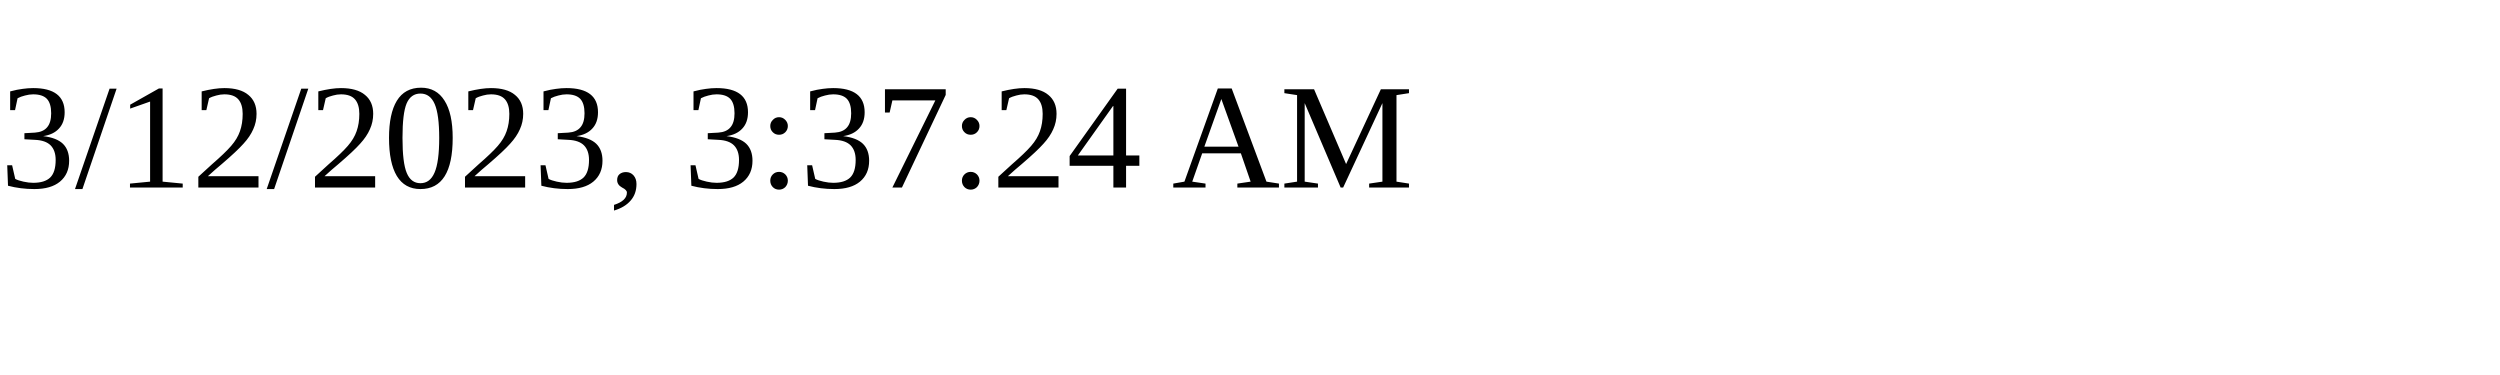
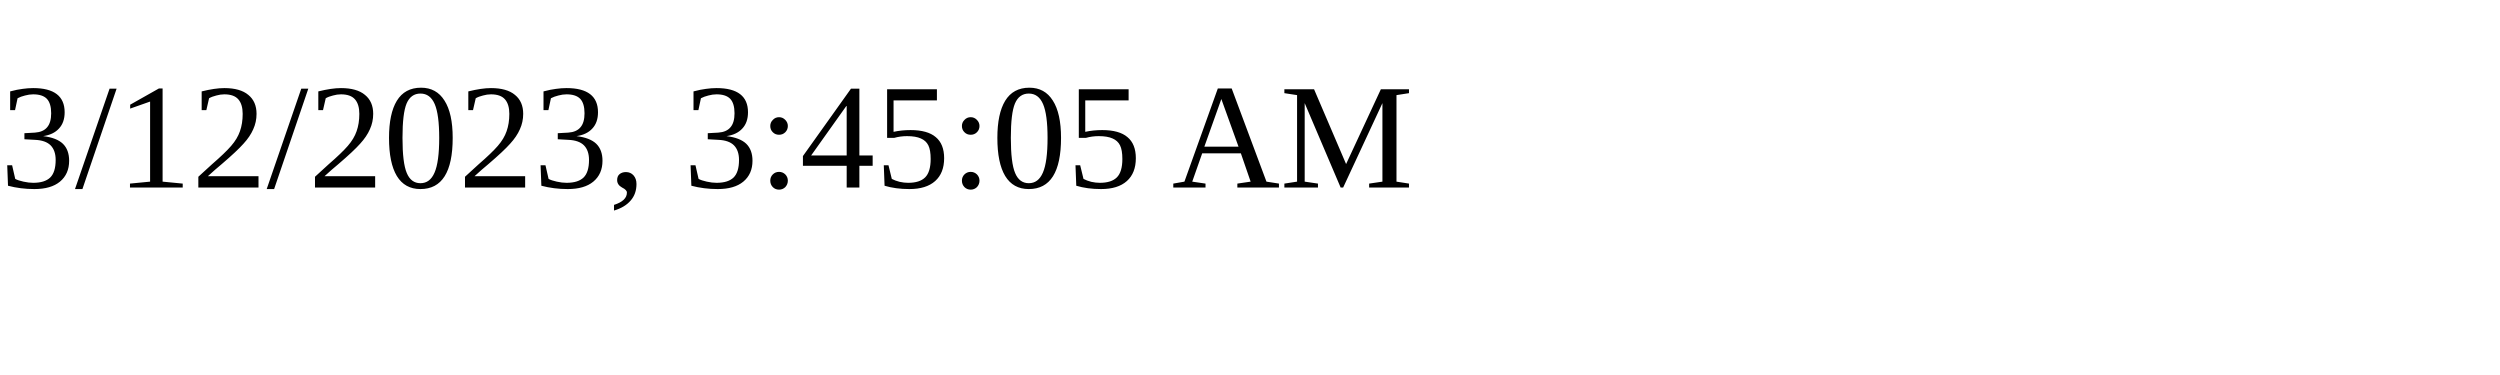
<svg xmlns="http://www.w3.org/2000/svg" height="30" width="200">
-   <text x="0" y="15">3/12/2023, 3:37:24 AM</text>
+   <text x="0" y="15">3/12/2023, 3:45:05 AM</text>
</svg>
